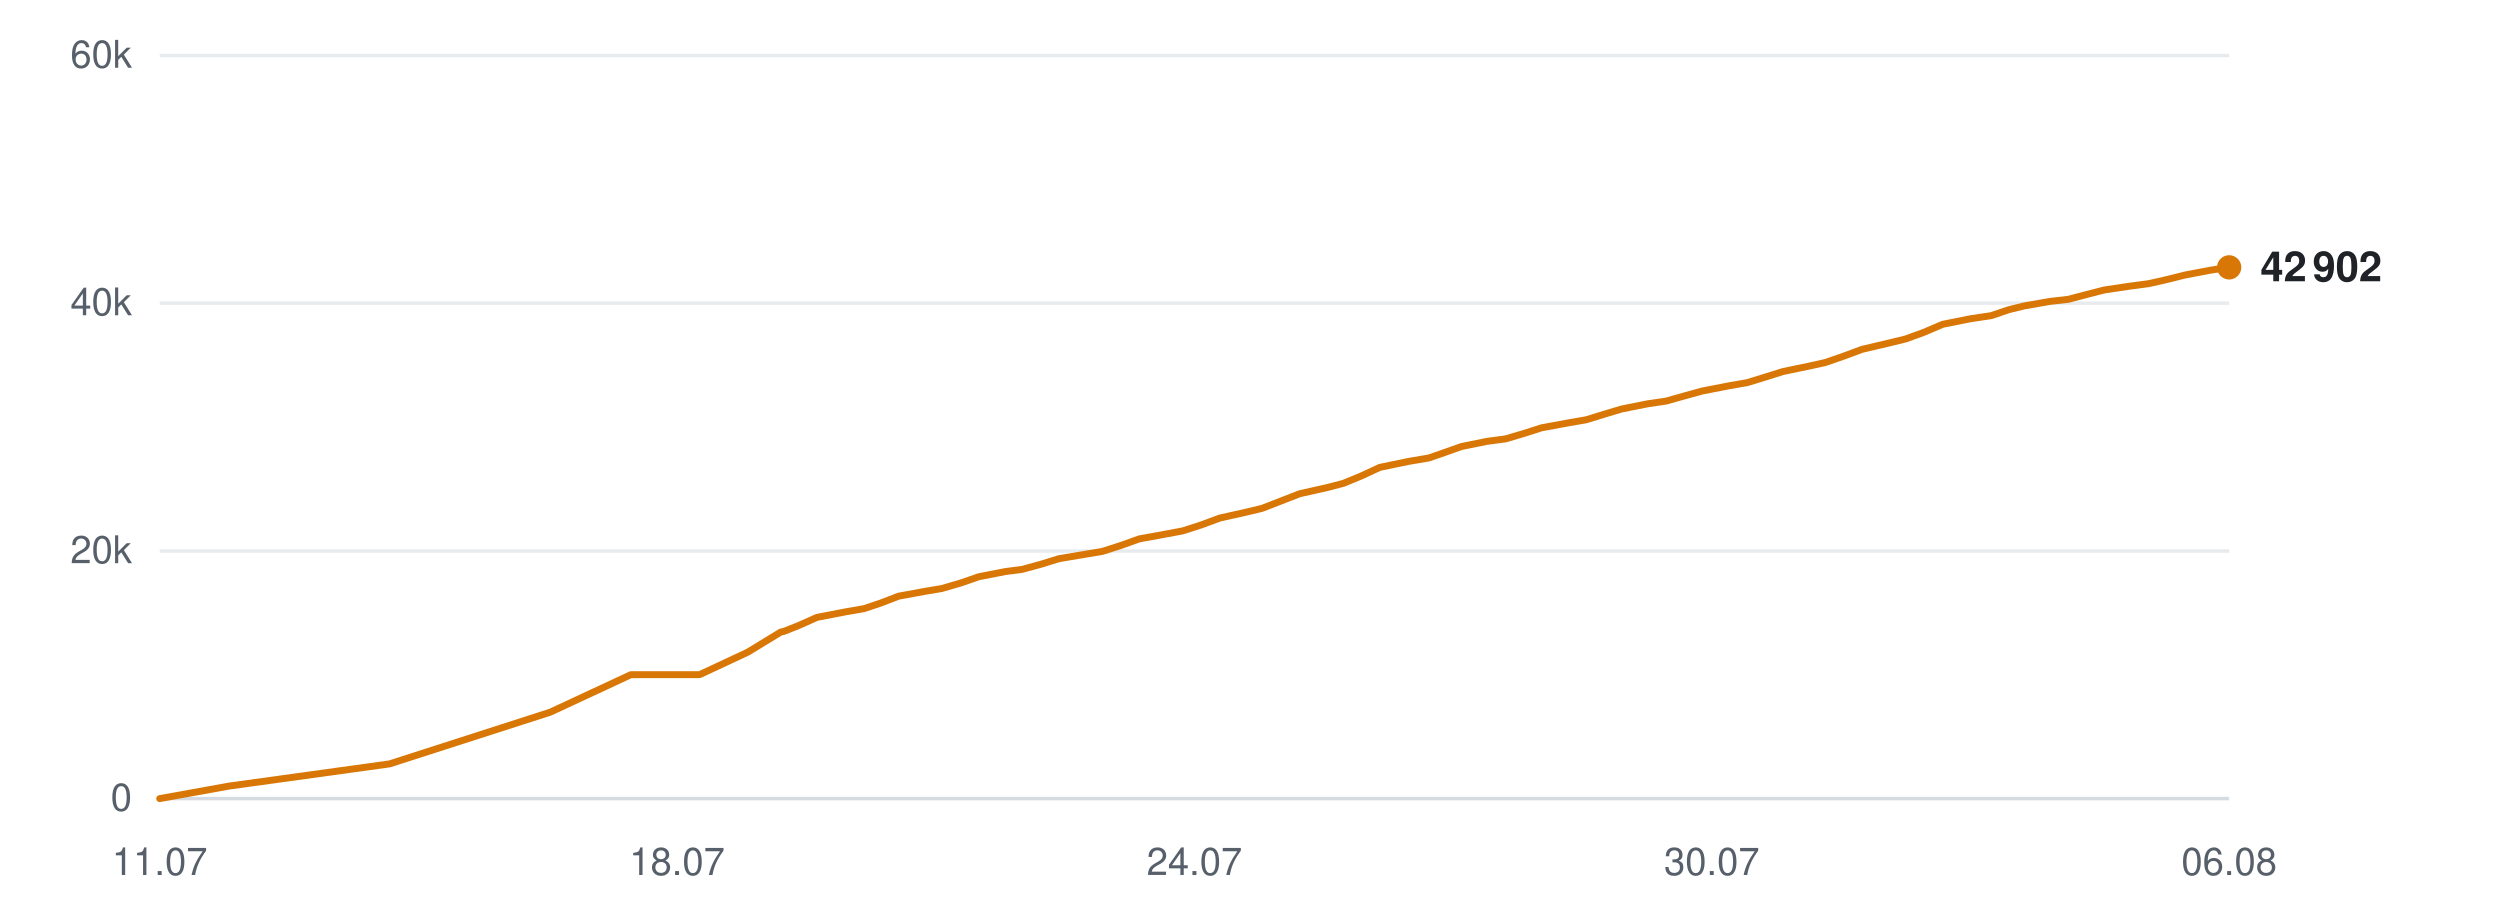
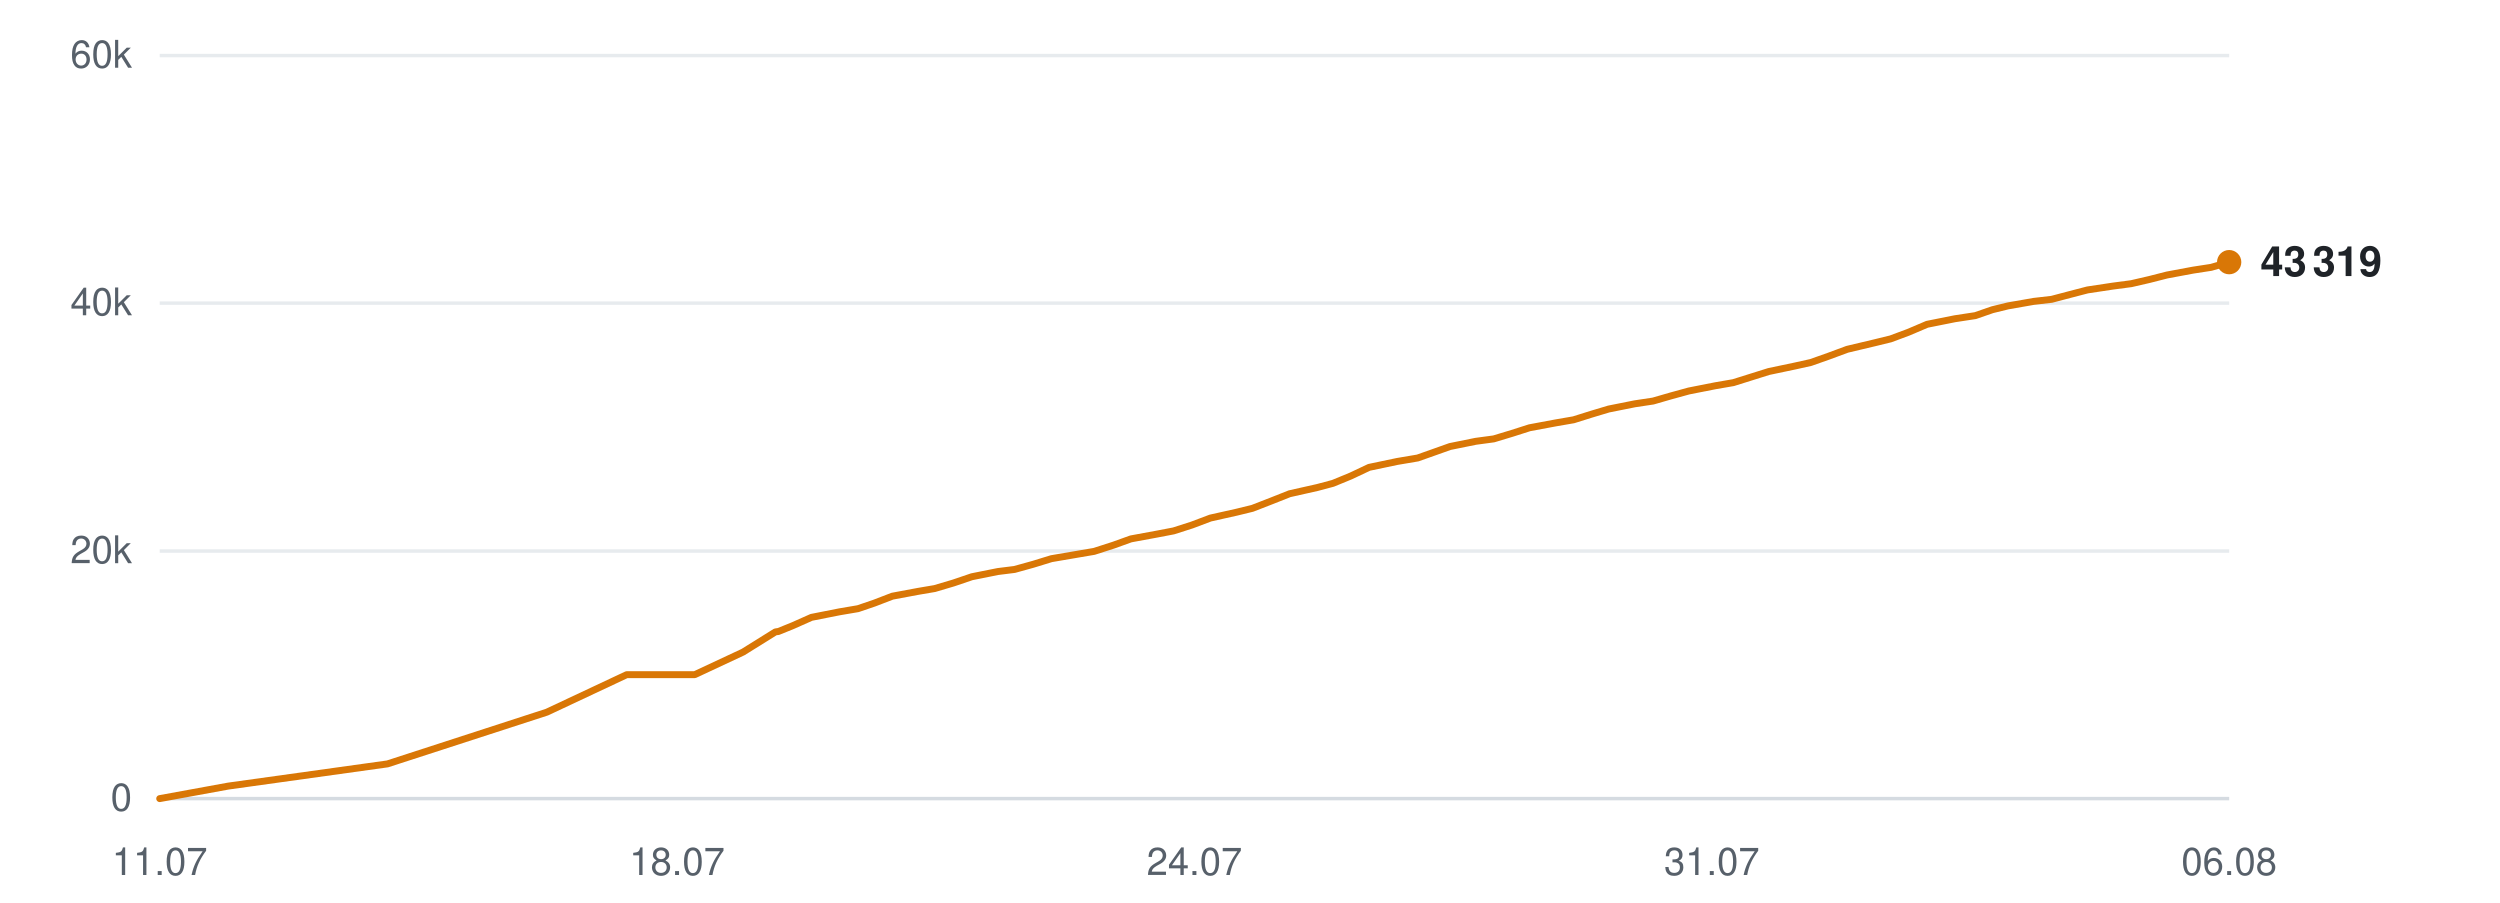
<svg xmlns="http://www.w3.org/2000/svg" viewBox="0 0 720 260" width="720" height="260" role="img" aria-label="Subscribers over time">
  <line x1="46" y1="230.0" x2="642" y2="230.0" stroke="#d0d7de" stroke-width="1" opacity="0.9" />
  <text x="38" y="233.5" text-anchor="end" font-family="-apple-system,BlinkMacSystemFont,'Segoe UI',Helvetica,Arial,sans-serif" font-size="11" fill="#57606a">0</text>
  <line x1="46" y1="158.7" x2="642" y2="158.7" stroke="#d0d7de" stroke-width="1" opacity="0.5" />
  <text x="38" y="162.2" text-anchor="end" font-family="-apple-system,BlinkMacSystemFont,'Segoe UI',Helvetica,Arial,sans-serif" font-size="11" fill="#57606a">20k</text>
  <line x1="46" y1="87.3" x2="642" y2="87.3" stroke="#d0d7de" stroke-width="1" opacity="0.5" />
  <text x="38" y="90.8" text-anchor="end" font-family="-apple-system,BlinkMacSystemFont,'Segoe UI',Helvetica,Arial,sans-serif" font-size="11" fill="#57606a">40k</text>
  <line x1="46" y1="16.0" x2="642" y2="16.0" stroke="#d0d7de" stroke-width="1" opacity="0.5" />
  <text x="38" y="19.5" text-anchor="end" font-family="-apple-system,BlinkMacSystemFont,'Segoe UI',Helvetica,Arial,sans-serif" font-size="11" fill="#57606a">60k</text>
  <text x="46.0" y="252" text-anchor="middle" font-family="-apple-system,BlinkMacSystemFont,'Segoe UI',Helvetica,Arial,sans-serif" font-size="11" fill="#57606a">11.07</text>
  <text x="195.0" y="252" text-anchor="middle" font-family="-apple-system,BlinkMacSystemFont,'Segoe UI',Helvetica,Arial,sans-serif" font-size="11" fill="#57606a">18.07</text>
  <text x="344.0" y="252" text-anchor="middle" font-family="-apple-system,BlinkMacSystemFont,'Segoe UI',Helvetica,Arial,sans-serif" font-size="11" fill="#57606a">24.07</text>
-   <text x="493.0" y="252" text-anchor="middle" font-family="-apple-system,BlinkMacSystemFont,'Segoe UI',Helvetica,Arial,sans-serif" font-size="11" fill="#57606a">30.07</text>
+   <text x="493.0" y="252" text-anchor="middle" font-family="-apple-system,BlinkMacSystemFont,'Segoe UI',Helvetica,Arial,sans-serif" font-size="11" fill="#57606a">31.07</text>
  <text x="642.0" y="252" text-anchor="middle" font-family="-apple-system,BlinkMacSystemFont,'Segoe UI',Helvetica,Arial,sans-serif" font-size="11" fill="#57606a">06.08</text>
-   <polyline points="46.0,230.0 65.9,226.4 112.2,220.0 158.5,205.1 181.7,194.3 201.5,194.3 215.4,187.8 224.9,182.0 225.5,181.9 225.6,181.9 229.9,180.2 235.3,177.8 243.6,176.2 248.8,175.3 253.6,173.7 258.8,171.7 266.4,170.3 271.2,169.5 276.7,167.9 281.9,166.1 289.6,164.6 294.3,164.0 299.8,162.5 305.0,160.9 312.7,159.6 317.5,158.8 323.1,157.0 328.1,155.2 335.8,153.8 340.6,152.9 345.9,151.2 351.3,149.2 358.9,147.5 363.5,146.4 368.9,144.3 374.3,142.2 382.3,140.4 386.9,139.2 392.0,137.1 397.4,134.6 405.6,132.9 411.5,131.9 416.4,130.2 420.9,128.6 428.3,127.1 433.6,126.4 439.0,124.8 444.0,123.2 451.6,121.8 456.8,120.9 462.0,119.3 467.0,117.8 474.5,116.3 479.9,115.5 485.2,114.0 490.3,112.6 498.0,111.1 503.2,110.2 508.4,108.6 513.5,107.0 521.2,105.4 525.7,104.4 530.9,102.6 536.3,100.6 544.4,98.7 548.9,97.6 554.1,95.7 559.5,93.4 567.5,91.8 573.5,90.9 578.5,89.2 583.0,88.1 590.4,86.8 595.7,86.2 601.0,84.8 606.1,83.5 613.5,82.4 618.8,81.7 624.1,80.5 629.3,79.2 636.7,77.8 642.0,77.0" fill="none" stroke="#d97706" stroke-width="2" stroke-linejoin="round" stroke-linecap="round" />
-   <circle cx="642.0" cy="77.0" r="3.5" fill="#d97706" />
-   <text x="651.0" y="81.0" font-family="-apple-system,BlinkMacSystemFont,'Segoe UI',Helvetica,Arial,sans-serif" font-size="12" font-weight="600" fill="#1f2328">42 902</text>
+   <polyline points="46.0,230.0 65.7,226.4 111.6,220.0 157.5,205.1 180.5,194.3 200.1,194.3 214.0,187.8 223.3,182.0 223.9,181.9 224.1,181.9 228.3,180.2 233.7,177.8 241.8,176.2 247.1,175.3 251.8,173.7 257.0,171.7 264.5,170.3 269.2,169.5 274.6,167.9 279.9,166.1 287.4,164.6 292.2,164.0 297.6,162.5 302.8,160.9 310.4,159.6 315.1,158.8 320.7,157.0 325.7,155.2 333.3,153.8 338.0,152.9 343.3,151.2 348.6,149.2 356.2,147.5 360.7,146.4 366.1,144.3 371.4,142.2 379.4,140.4 383.9,139.2 389.0,137.1 394.3,134.6 402.4,132.9 408.3,131.9 413.1,130.2 417.6,128.6 425.0,127.1 430.2,126.4 435.5,124.8 440.5,123.2 448.0,121.8 453.2,120.9 458.3,119.3 463.3,117.8 470.8,116.3 476.1,115.5 481.3,114.0 486.4,112.6 494.0,111.1 499.2,110.2 504.3,108.6 509.4,107.0 517.0,105.4 521.5,104.4 526.6,102.6 532.0,100.6 540.0,98.7 544.5,97.6 549.6,95.7 555.0,93.4 563.0,91.8 568.9,90.9 573.8,89.2 578.3,88.1 585.7,86.8 590.9,86.2 596.2,84.8 601.2,83.5 608.5,82.4 613.8,81.7 619.0,80.5 624.1,79.2 631.6,77.8 636.8,77.0 642.0,75.5" fill="none" stroke="#d97706" stroke-width="2" stroke-linejoin="round" stroke-linecap="round" />
+   <circle cx="642.0" cy="75.5" r="3.5" fill="#d97706" />
+   <text x="651.0" y="79.5" font-family="-apple-system,BlinkMacSystemFont,'Segoe UI',Helvetica,Arial,sans-serif" font-size="12" font-weight="600" fill="#1f2328">43 319</text>
</svg>
